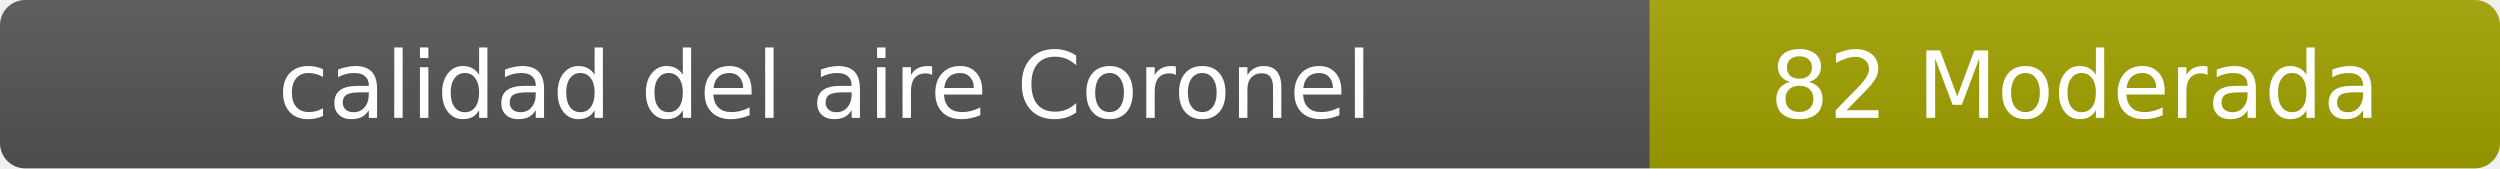
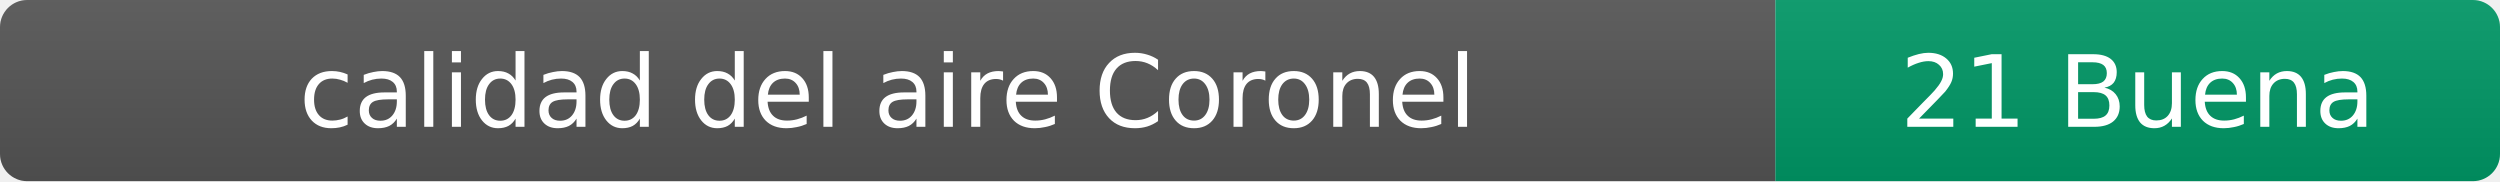
- <svg xmlns="http://www.w3.org/2000/svg" width="297" height="20" role="img" aria-label="calidad del aire: 82 Moderada">
+ <svg xmlns="http://www.w3.org/2000/svg" width="276" height="20" role="img" aria-label="calidad del aire: 21 Buena">
  <linearGradient id="s" x2="0" y2="100%">
    <stop offset="0" stop-color="#bbb" stop-opacity=".1" />
    <stop offset="1" stop-opacity=".1" />
  </linearGradient>
  <clipPath id="r">
-     <rect width="297" height="20" rx="3" fill="#fff" />
+     <rect width="276" height="20" rx="3" fill="#fff" />
  </clipPath>
  <g clip-path="url(#r)">
    <rect width="196" height="20" fill="#555" />
-     <rect x="196" width="101" height="20" fill="#a3a300" />
-     <rect width="297" height="20" fill="url(#s)" />
+     <rect x="196" width="80" height="20" fill="#009966" />
+     <rect width="276" height="20" fill="url(#s)" />
  </g>
  <g fill="#fff" text-anchor="middle" font-family="Verdana,Geneva,DejaVu Sans,sans-serif" font-size="11">
    <text x="98" y="14">calidad del aire Coronel</text>
-     <text x="246.5" y="14">82 Moderada</text>
+     <text x="236" y="14">21 Buena</text>
  </g>
</svg>
